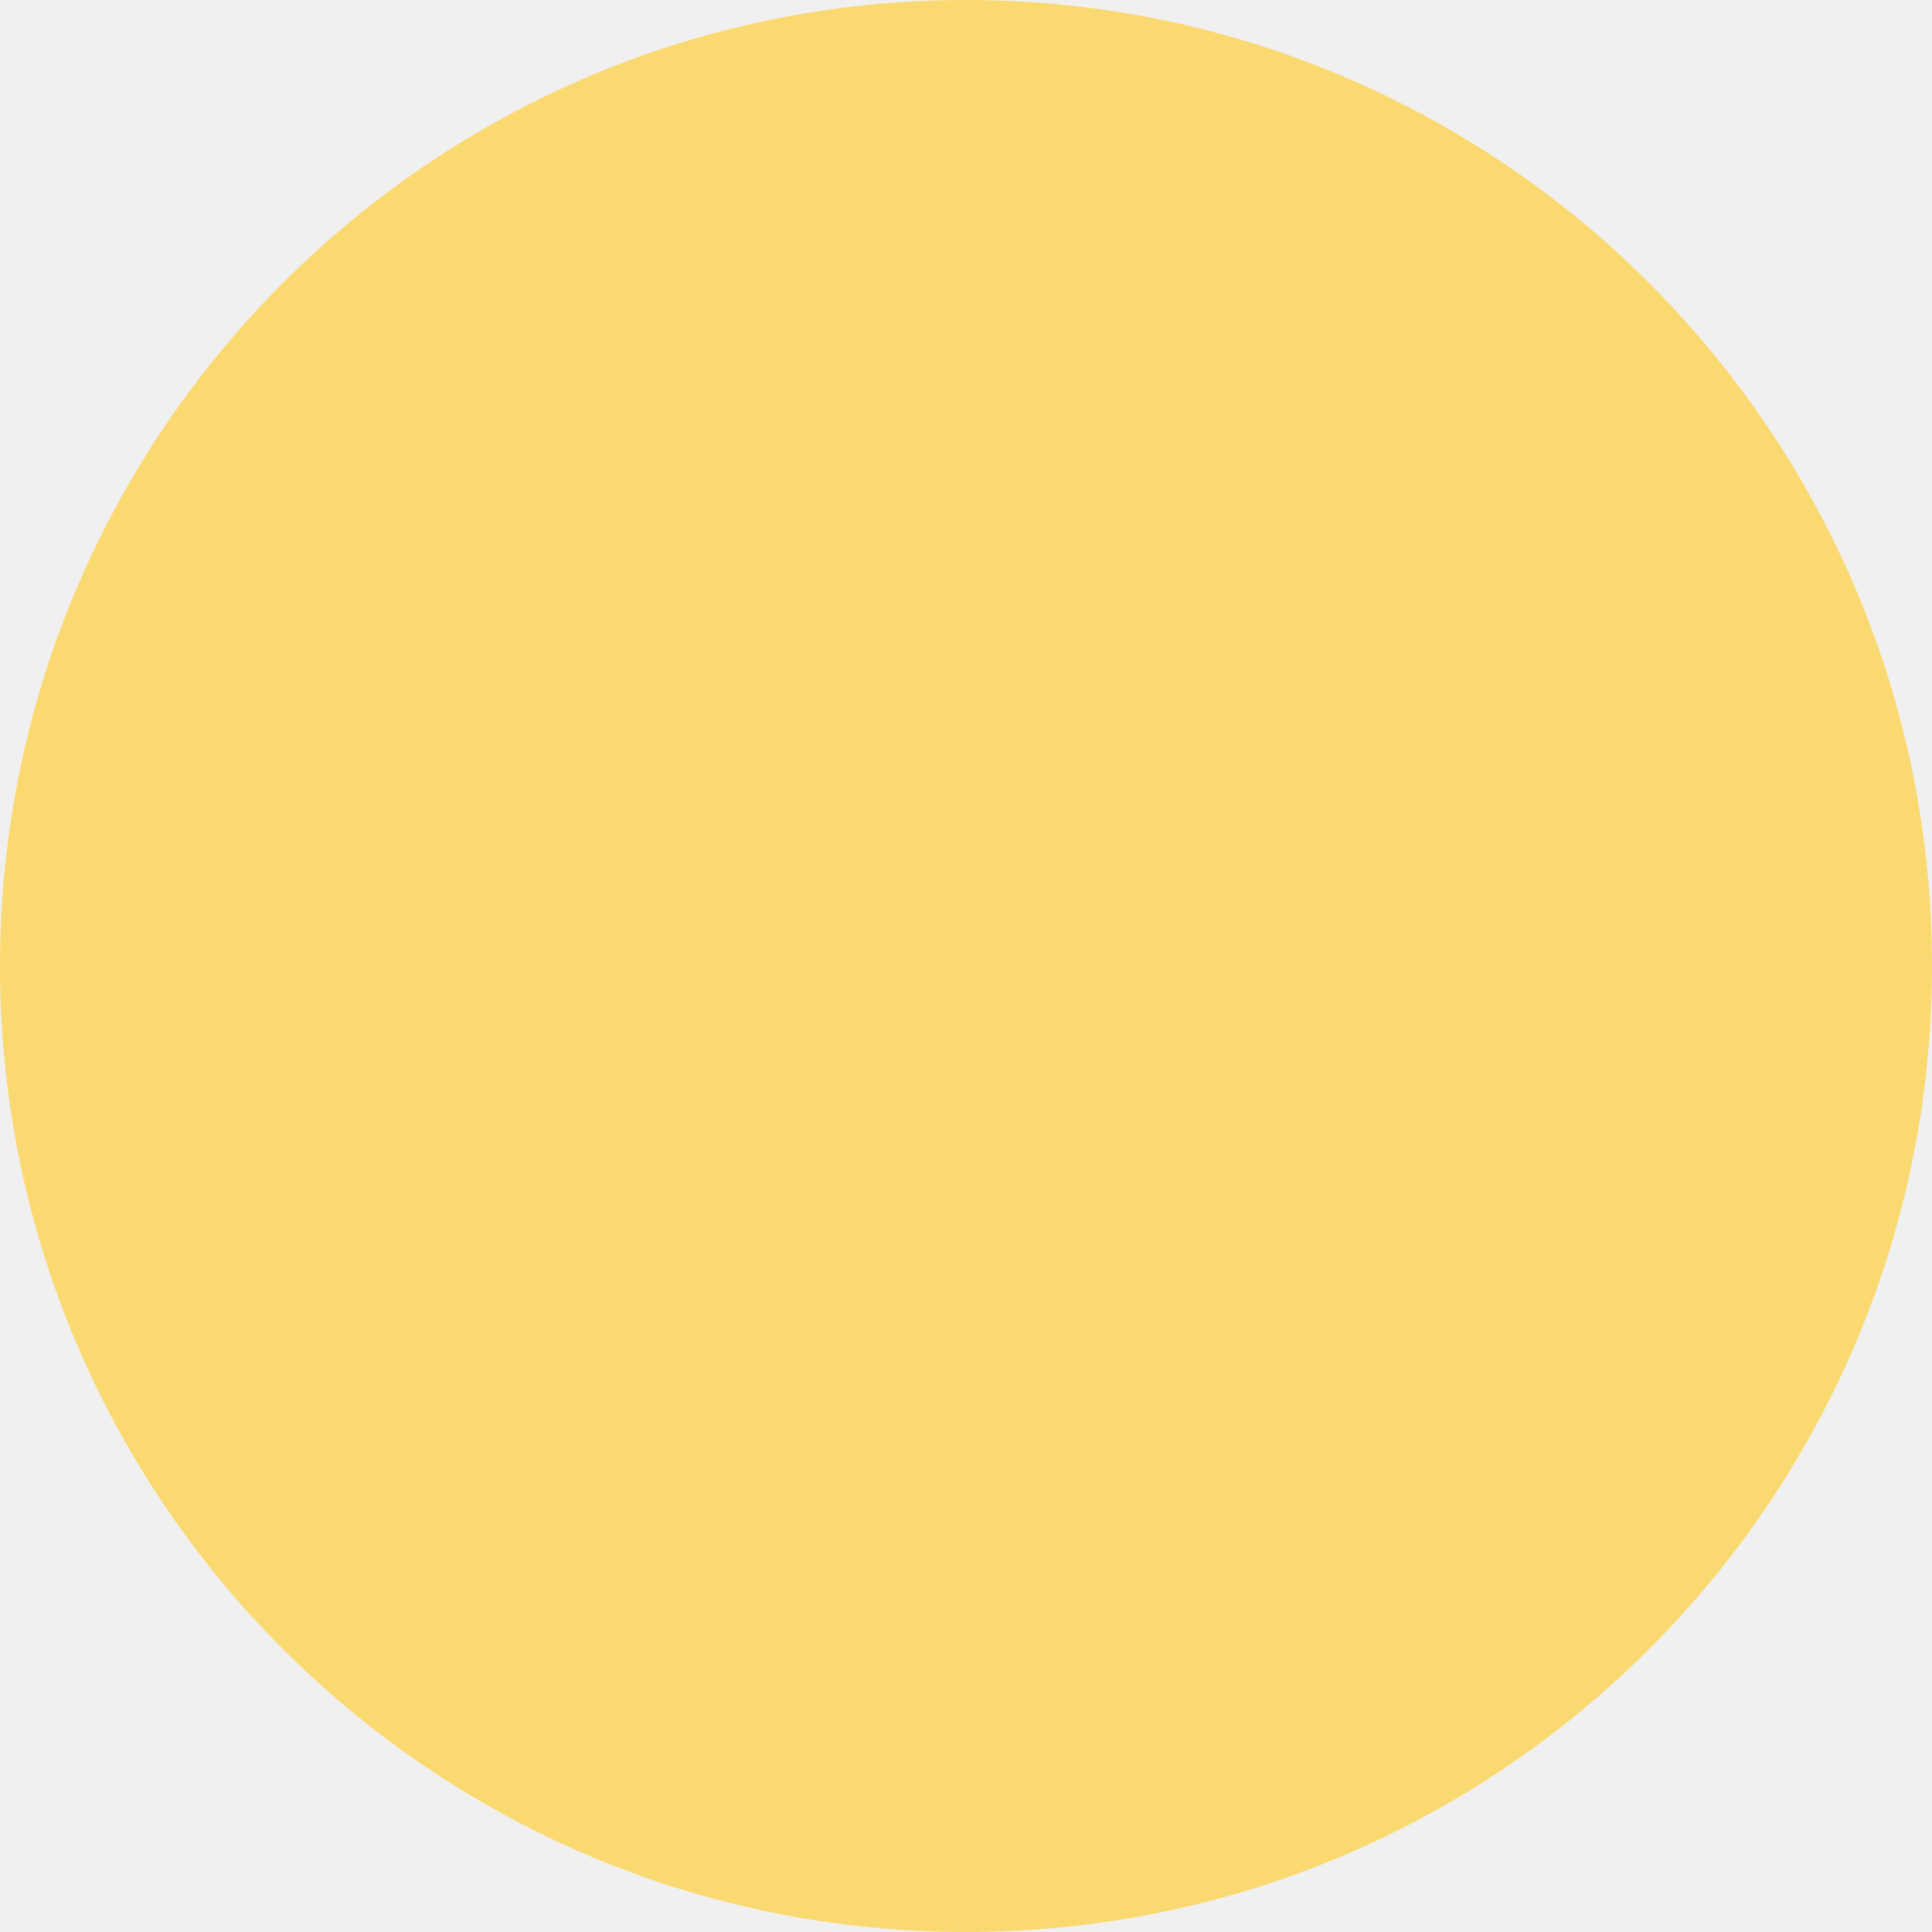
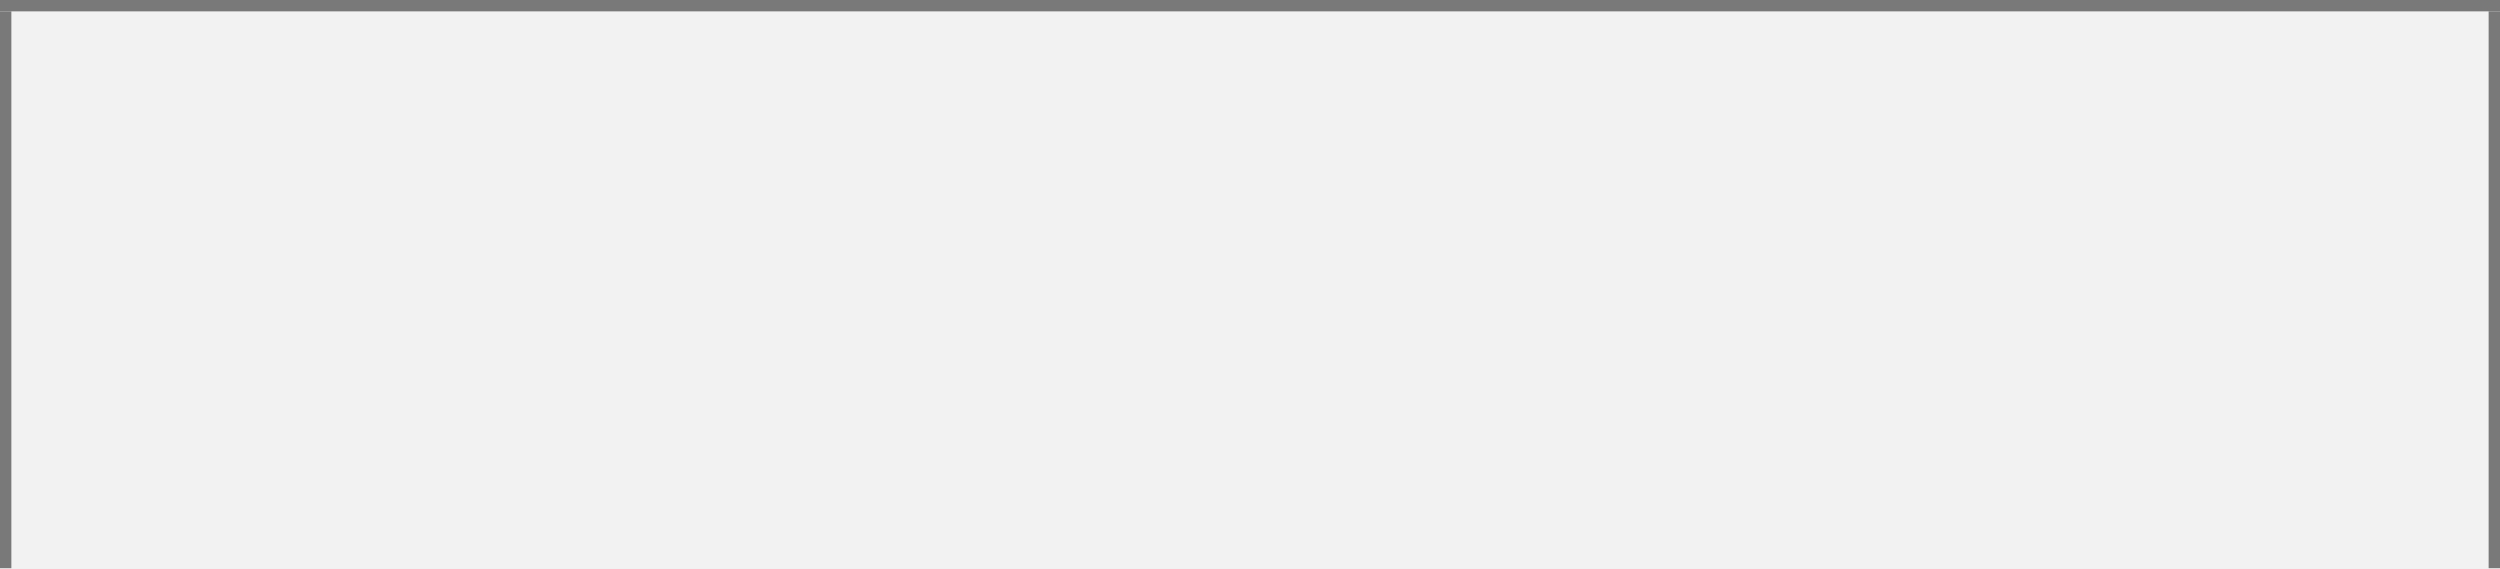
- <svg xmlns="http://www.w3.org/2000/svg" version="1.1" width="18px" height="18px">
-   <defs>
-     <pattern id="BGPattern" patternUnits="userSpaceOnUse" alignment="0 0" imageRepeat="None" />
-     <mask fill="white" id="Clip13186">
-       <path d="M 0 9  C 0 13.971  4.029 18  9 18  C 13.971 18  18 13.971  18 9  C 18 4.029  13.971 0  9 0  C 4.029 0  0 4.029  0 9  Z " fill-rule="evenodd" />
-     </mask>
-   </defs>
-   <g transform="matrix(1 0 0 1 -740 -219 )">
-     <path d="M 0 9  C 0 13.971  4.029 18  9 18  C 13.971 18  18 13.971  18 9  C 18 4.029  13.971 0  9 0  C 4.029 0  0 4.029  0 9  Z " fill-rule="nonzero" fill="rgba(251, 217, 113, 1)" stroke="none" transform="matrix(1 0 0 1 740 219 )" class="fill" />
-     <path d="M 0 9  C 0 13.971  4.029 18  9 18  C 13.971 18  18 13.971  18 9  C 18 4.029  13.971 0  9 0  C 4.029 0  0 4.029  0 9  Z " stroke-width="0" stroke-dasharray="0" stroke="rgba(255, 255, 255, 0)" fill="none" transform="matrix(1 0 0 1 740 219 )" class="stroke" mask="url(#Clip13186)" />
-   </g>
+ <svg xmlns="http://www.w3.org/2000/svg" version="1.1" width="220px" height="50px" viewBox="650 0 220 50">
+   <path d="M 1 1  L 219 1  L 219 50  L 1 50  L 1 1  Z " fill-rule="nonzero" fill="rgba(242, 242, 242, 1)" stroke="none" transform="matrix(1 0 0 1 650 0 )" class="fill" />
+   <path d="M 0.5 1  L 0.5 50  " stroke-width="1" stroke-dasharray="0" stroke="rgba(121, 121, 121, 1)" fill="none" transform="matrix(1 0 0 1 650 0 )" class="stroke" />
+   <path d="M 0 0.5  L 220 0.5  " stroke-width="1" stroke-dasharray="0" stroke="rgba(121, 121, 121, 1)" fill="none" transform="matrix(1 0 0 1 650 0 )" class="stroke" />
+   <path d="M 219.5 1  L 219.5 50  " stroke-width="1" stroke-dasharray="0" stroke="rgba(121, 121, 121, 1)" fill="none" transform="matrix(1 0 0 1 650 0 )" class="stroke" />
</svg>
